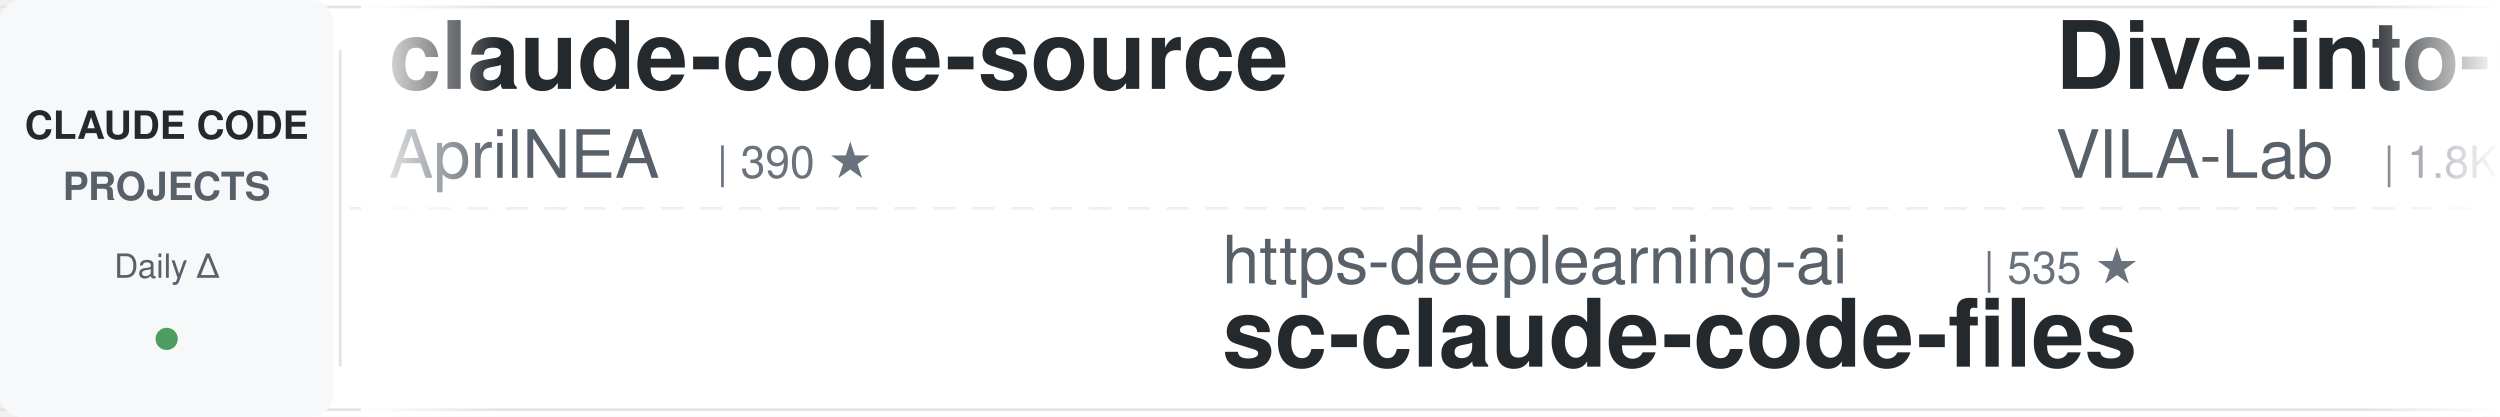
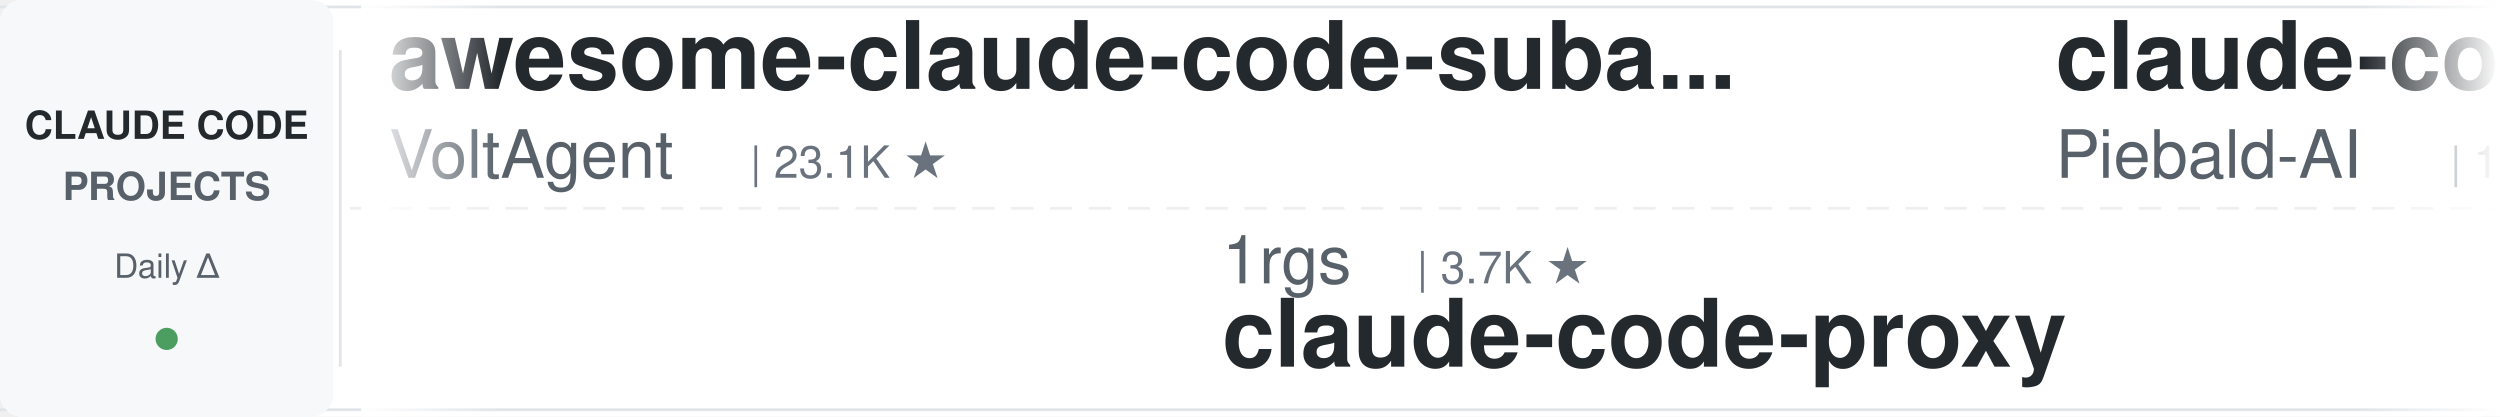
<svg xmlns="http://www.w3.org/2000/svg" width="900" height="150">
  <defs>
    <linearGradient id="leftFade" x1="0%" y1="0%" x2="100%" y2="0%">
      <stop offset="0%" style="stop-color:#ffffff;stop-opacity:1" />
      <stop offset="100%" style="stop-color:#ffffff;stop-opacity:0" />
    </linearGradient>
    <linearGradient id="rightFade" x1="0%" y1="0%" x2="100%" y2="0%">
      <stop offset="0%" style="stop-color:#ffffff;stop-opacity:0" />
      <stop offset="100%" style="stop-color:#ffffff;stop-opacity:1" />
    </linearGradient>
  </defs>
  <rect width="900" height="150" fill="#ffffff" rx="8" />
  <rect x="0" y="2" width="900" height="1" fill="#e1e4e8" />
  <rect x="0" y="147" width="900" height="1" fill="#e1e4e8" />
  <line x1="0" y1="75" x2="900" y2="75" stroke="#e1e4e8" stroke-width="1" stroke-dasharray="8 6" opacity="0.6" />
  <rect x="0" y="0" width="120" height="150" fill="#f6f8fa" rx="8" />
  <text x="60" y="50" font-family="-apple-system, BlinkMacSystemFont, 'Segoe UI', Helvetica, Arial, sans-serif" font-size="14" font-weight="600" fill="#24292e" text-anchor="middle">CLAUDE CODE</text>
  <text x="60" y="72" font-family="-apple-system, BlinkMacSystemFont, 'Segoe UI', Helvetica, Arial, sans-serif" font-size="14" font-weight="600" fill="#586069" text-anchor="middle">PROJECTS</text>
  <text x="60" y="100" font-family="-apple-system, BlinkMacSystemFont, 'Segoe UI', Helvetica, Arial, sans-serif" font-size="12" font-weight="500" fill="#586069" text-anchor="middle">Daily Δ</text>
  <circle cx="60" cy="122" r="4" fill="#22863a" opacity="0.8" />
  <rect x="122" y="18" width="1" height="114" fill="#e1e4e8" />
  <clipPath id="tickerClip">
    <rect x="130" y="0" width="770" height="150" />
  </clipPath>
  <g clip-path="url(#tickerClip)">
    <g id="tickerItems">
      <animateTransform attributeName="transform" attributeType="XML" type="translate" from="0 0" to="-3000 0" dur="54s" repeatCount="indefinite" />
      <g transform="translate(0, 0)">
-         <text x="140" y="32" font-family="-apple-system, BlinkMacSystemFont, 'Segoe UI', Helvetica, Arial, sans-serif" font-size="34" font-weight="600" fill="#24292e">claude-code-source</text>
-         <text x="140" y="64" font-family="-apple-system, BlinkMacSystemFont, 'Segoe UI', Helvetica, Arial, sans-serif" font-size="24" font-weight="400" fill="#586069">AprilNEA</text>
-         <text x="258" y="64" font-family="-apple-system, BlinkMacSystemFont, 'Segoe UI', Helvetica, Arial, sans-serif" font-size="16" font-weight="500" fill="#6a737d">| 390 ★</text>
+         <text x="140" y="32" font-family="-apple-system, BlinkMacSystemFont, 'Segoe UI', Helvetica, Arial, sans-serif" font-size="34" font-weight="600" fill="#24292e">awesome-claude-code-suba...</text>
+         <text x="140" y="64" font-family="-apple-system, BlinkMacSystemFont, 'Segoe UI', Helvetica, Arial, sans-serif" font-size="24" font-weight="400" fill="#586069">VoltAgent</text>
+         <text x="270" y="64" font-family="-apple-system, BlinkMacSystemFont, 'Segoe UI', Helvetica, Arial, sans-serif" font-size="16" font-weight="500" fill="#6a737d">| 23.1K ★</text>
      </g>
      <g transform="translate(300, 0)">
-         <text x="140" y="102" font-family="-apple-system, BlinkMacSystemFont, 'Segoe UI', Helvetica, Arial, sans-serif" font-size="24" font-weight="400" fill="#586069">https-deeplearning-ai</text>
-         <text x="414" y="102" font-family="-apple-system, BlinkMacSystemFont, 'Segoe UI', Helvetica, Arial, sans-serif" font-size="16" font-weight="500" fill="#6a737d">| 535 ★</text>
-         <text x="140" y="132" font-family="-apple-system, BlinkMacSystemFont, 'Segoe UI', Helvetica, Arial, sans-serif" font-size="34" font-weight="600" fill="#24292e">sc-claude-code-files</text>
+         <text x="140" y="102" font-family="-apple-system, BlinkMacSystemFont, 'Segoe UI', Helvetica, Arial, sans-serif" font-size="24" font-weight="400" fill="#586069">1rgs</text>
+         <text x="210" y="102" font-family="-apple-system, BlinkMacSystemFont, 'Segoe UI', Helvetica, Arial, sans-serif" font-size="16" font-weight="500" fill="#6a737d">| 3.7K ★</text>
+         <text x="140" y="132" font-family="-apple-system, BlinkMacSystemFont, 'Segoe UI', Helvetica, Arial, sans-serif" font-size="34" font-weight="600" fill="#24292e">claude-code-proxy</text>
      </g>
      <g transform="translate(600, 0)">
-         <text x="140" y="32" font-family="-apple-system, BlinkMacSystemFont, 'Segoe UI', Helvetica, Arial, sans-serif" font-size="34" font-weight="600" fill="#24292e">Dive-into-Claude-Code</text>
-         <text x="140" y="64" font-family="-apple-system, BlinkMacSystemFont, 'Segoe UI', Helvetica, Arial, sans-serif" font-size="24" font-weight="400" fill="#586069">VILA-Lab</text>
-         <text x="258" y="64" font-family="-apple-system, BlinkMacSystemFont, 'Segoe UI', Helvetica, Arial, sans-serif" font-size="16" font-weight="500" fill="#6a737d">| 1.8K ★</text>
+         <text x="140" y="32" font-family="-apple-system, BlinkMacSystemFont, 'Segoe UI', Helvetica, Arial, sans-serif" font-size="34" font-weight="600" fill="#24292e">claude-code-system-promp...</text>
+         <text x="140" y="64" font-family="-apple-system, BlinkMacSystemFont, 'Segoe UI', Helvetica, Arial, sans-serif" font-size="24" font-weight="400" fill="#586069">Piebald-AI</text>
+         <text x="282" y="64" font-family="-apple-system, BlinkMacSystemFont, 'Segoe UI', Helvetica, Arial, sans-serif" font-size="16" font-weight="500" fill="#6a737d">| 11.7K ★</text>
      </g>
      <g transform="translate(900, 0)">
-         <text x="140" y="102" font-family="-apple-system, BlinkMacSystemFont, 'Segoe UI', Helvetica, Arial, sans-serif" font-size="24" font-weight="400" fill="#586069">frankbria</text>
-         <text x="270" y="102" font-family="-apple-system, BlinkMacSystemFont, 'Segoe UI', Helvetica, Arial, sans-serif" font-size="16" font-weight="500" fill="#6a737d">| 9.5K ★</text>
-         <text x="140" y="132" font-family="-apple-system, BlinkMacSystemFont, 'Segoe UI', Helvetica, Arial, sans-serif" font-size="34" font-weight="600" fill="#24292e">ralph-claude-code</text>
+         <text x="140" y="102" font-family="-apple-system, BlinkMacSystemFont, 'Segoe UI', Helvetica, Arial, sans-serif" font-size="24" font-weight="400" fill="#586069">AICoderTudou</text>
+         <text x="306" y="102" font-family="-apple-system, BlinkMacSystemFont, 'Segoe UI', Helvetica, Arial, sans-serif" font-size="16" font-weight="500" fill="#6a737d">| 498 ★</text>
+         <text x="140" y="132" font-family="-apple-system, BlinkMacSystemFont, 'Segoe UI', Helvetica, Arial, sans-serif" font-size="34" font-weight="600" fill="#24292e">claude-code-tudou</text>
      </g>
      <g transform="translate(1200, 0)">
-         <text x="140" y="32" font-family="-apple-system, BlinkMacSystemFont, 'Segoe UI', Helvetica, Arial, sans-serif" font-size="34" font-weight="600" fill="#24292e">claude-code-router</text>
-         <text x="140" y="64" font-family="-apple-system, BlinkMacSystemFont, 'Segoe UI', Helvetica, Arial, sans-serif" font-size="24" font-weight="400" fill="#586069">musistudio</text>
-         <text x="282" y="64" font-family="-apple-system, BlinkMacSystemFont, 'Segoe UI', Helvetica, Arial, sans-serif" font-size="16" font-weight="500" fill="#6a737d">| 35.7K ★</text>
+         <text x="140" y="32" font-family="-apple-system, BlinkMacSystemFont, 'Segoe UI', Helvetica, Arial, sans-serif" font-size="34" font-weight="600" fill="#24292e">everything-claude-code-z...</text>
+         <text x="140" y="64" font-family="-apple-system, BlinkMacSystemFont, 'Segoe UI', Helvetica, Arial, sans-serif" font-size="24" font-weight="400" fill="#586069">xu-xiang</text>
+         <text x="258" y="64" font-family="-apple-system, BlinkMacSystemFont, 'Segoe UI', Helvetica, Arial, sans-serif" font-size="16" font-weight="500" fill="#6a737d">| 1.6K ★</text>
      </g>
      <g transform="translate(1500, 0)">
-         <text x="140" y="102" font-family="-apple-system, BlinkMacSystemFont, 'Segoe UI', Helvetica, Arial, sans-serif" font-size="24" font-weight="400" fill="#586069">pedrohcgs</text>
-         <text x="270" y="102" font-family="-apple-system, BlinkMacSystemFont, 'Segoe UI', Helvetica, Arial, sans-serif" font-size="16" font-weight="500" fill="#6a737d">| 1.4K ★</text>
-         <text x="140" y="132" font-family="-apple-system, BlinkMacSystemFont, 'Segoe UI', Helvetica, Arial, sans-serif" font-size="34" font-weight="600" fill="#24292e">claude-code-my-workflow</text>
+         <text x="140" y="102" font-family="-apple-system, BlinkMacSystemFont, 'Segoe UI', Helvetica, Arial, sans-serif" font-size="24" font-weight="400" fill="#586069">centminmod</text>
+         <text x="282" y="102" font-family="-apple-system, BlinkMacSystemFont, 'Segoe UI', Helvetica, Arial, sans-serif" font-size="16" font-weight="500" fill="#6a737d">| 2.5K ★</text>
+         <text x="140" y="132" font-family="-apple-system, BlinkMacSystemFont, 'Segoe UI', Helvetica, Arial, sans-serif" font-size="34" font-weight="600" fill="#24292e">my-claude-code-setup</text>
      </g>
      <g transform="translate(1800, 0)">
-         <text x="140" y="32" font-family="-apple-system, BlinkMacSystemFont, 'Segoe UI', Helvetica, Arial, sans-serif" font-size="34" font-weight="600" fill="#24292e">claude-howto</text>
-         <text x="140" y="64" font-family="-apple-system, BlinkMacSystemFont, 'Segoe UI', Helvetica, Arial, sans-serif" font-size="24" font-weight="400" fill="#586069">luongnv89</text>
-         <text x="270" y="64" font-family="-apple-system, BlinkMacSystemFont, 'Segoe UI', Helvetica, Arial, sans-serif" font-size="16" font-weight="500" fill="#6a737d">| 39.5K ★</text>
+         <text x="140" y="32" font-family="-apple-system, BlinkMacSystemFont, 'Segoe UI', Helvetica, Arial, sans-serif" font-size="34" font-weight="600" fill="#24292e">claude-code-engineering</text>
+         <text x="140" y="64" font-family="-apple-system, BlinkMacSystemFont, 'Segoe UI', Helvetica, Arial, sans-serif" font-size="24" font-weight="400" fill="#586069">huangjia2019</text>
+         <text x="306" y="64" font-family="-apple-system, BlinkMacSystemFont, 'Segoe UI', Helvetica, Arial, sans-serif" font-size="16" font-weight="500" fill="#6a737d">| 959 ★</text>
      </g>
      <g transform="translate(2100, 0)">
-         <text x="140" y="102" font-family="-apple-system, BlinkMacSystemFont, 'Segoe UI', Helvetica, Arial, sans-serif" font-size="24" font-weight="400" fill="#586069">edmund-io</text>
-         <text x="270" y="102" font-family="-apple-system, BlinkMacSystemFont, 'Segoe UI', Helvetica, Arial, sans-serif" font-size="16" font-weight="500" fill="#6a737d">| 1.5K ★</text>
-         <text x="140" y="132" font-family="-apple-system, BlinkMacSystemFont, 'Segoe UI', Helvetica, Arial, sans-serif" font-size="34" font-weight="600" fill="#24292e">edmunds-claude-code</text>
+         <text x="140" y="102" font-family="-apple-system, BlinkMacSystemFont, 'Segoe UI', Helvetica, Arial, sans-serif" font-size="24" font-weight="400" fill="#586069">jeremylongshore</text>
+         <text x="342" y="102" font-family="-apple-system, BlinkMacSystemFont, 'Segoe UI', Helvetica, Arial, sans-serif" font-size="16" font-weight="500" fill="#6a737d">| 2.5K ★</text>
+         <text x="140" y="132" font-family="-apple-system, BlinkMacSystemFont, 'Segoe UI', Helvetica, Arial, sans-serif" font-size="34" font-weight="600" fill="#24292e">claude-code-plugins-plus...</text>
      </g>
      <g transform="translate(2400, 0)">
-         <text x="140" y="32" font-family="-apple-system, BlinkMacSystemFont, 'Segoe UI', Helvetica, Arial, sans-serif" font-size="34" font-weight="600" fill="#24292e">claude-code-hooks-master...</text>
-         <text x="140" y="64" font-family="-apple-system, BlinkMacSystemFont, 'Segoe UI', Helvetica, Arial, sans-serif" font-size="24" font-weight="400" fill="#586069">disler</text>
-         <text x="234" y="64" font-family="-apple-system, BlinkMacSystemFont, 'Segoe UI', Helvetica, Arial, sans-serif" font-size="16" font-weight="500" fill="#6a737d">| 3.8K ★</text>
+         <text x="140" y="32" font-family="-apple-system, BlinkMacSystemFont, 'Segoe UI', Helvetica, Arial, sans-serif" font-size="34" font-weight="600" fill="#24292e">claude-code-best-practic...</text>
+         <text x="140" y="64" font-family="-apple-system, BlinkMacSystemFont, 'Segoe UI', Helvetica, Arial, sans-serif" font-size="24" font-weight="400" fill="#586069">shanraisshan</text>
+         <text x="306" y="64" font-family="-apple-system, BlinkMacSystemFont, 'Segoe UI', Helvetica, Arial, sans-serif" font-size="16" font-weight="500" fill="#6a737d">| 62.4K ★</text>
      </g>
      <g transform="translate(2700, 0)">
-         <text x="140" y="102" font-family="-apple-system, BlinkMacSystemFont, 'Segoe UI', Helvetica, Arial, sans-serif" font-size="24" font-weight="400" fill="#586069">Donchitos</text>
-         <text x="270" y="102" font-family="-apple-system, BlinkMacSystemFont, 'Segoe UI', Helvetica, Arial, sans-serif" font-size="16" font-weight="500" fill="#6a737d">| 22.8K ★</text>
-         <text x="140" y="132" font-family="-apple-system, BlinkMacSystemFont, 'Segoe UI', Helvetica, Arial, sans-serif" font-size="34" font-weight="600" fill="#24292e">Claude-Code-Game-Studios</text>
+         <text x="140" y="102" font-family="-apple-system, BlinkMacSystemFont, 'Segoe UI', Helvetica, Arial, sans-serif" font-size="24" font-weight="400" fill="#586069">krusemediallc</text>
+         <text x="318" y="102" font-family="-apple-system, BlinkMacSystemFont, 'Segoe UI', Helvetica, Arial, sans-serif" font-size="16" font-weight="500" fill="#6a737d">| 991 ★</text>
+         <text x="140" y="132" font-family="-apple-system, BlinkMacSystemFont, 'Segoe UI', Helvetica, Arial, sans-serif" font-size="34" font-weight="600" fill="#24292e">arcads-claude-code</text>
      </g>
      <g transform="translate(3000, 0)">
-         <text x="140" y="32" font-family="-apple-system, BlinkMacSystemFont, 'Segoe UI', Helvetica, Arial, sans-serif" font-size="34" font-weight="600" fill="#24292e">claude-code-source</text>
-         <text x="140" y="64" font-family="-apple-system, BlinkMacSystemFont, 'Segoe UI', Helvetica, Arial, sans-serif" font-size="24" font-weight="400" fill="#586069">AprilNEA</text>
-         <text x="258" y="64" font-family="-apple-system, BlinkMacSystemFont, 'Segoe UI', Helvetica, Arial, sans-serif" font-size="16" font-weight="500" fill="#6a737d">| 390 ★</text>
+         <text x="140" y="32" font-family="-apple-system, BlinkMacSystemFont, 'Segoe UI', Helvetica, Arial, sans-serif" font-size="34" font-weight="600" fill="#24292e">awesome-claude-code-suba...</text>
+         <text x="140" y="64" font-family="-apple-system, BlinkMacSystemFont, 'Segoe UI', Helvetica, Arial, sans-serif" font-size="24" font-weight="400" fill="#586069">VoltAgent</text>
+         <text x="270" y="64" font-family="-apple-system, BlinkMacSystemFont, 'Segoe UI', Helvetica, Arial, sans-serif" font-size="16" font-weight="500" fill="#6a737d">| 23.1K ★</text>
      </g>
      <g transform="translate(3300, 0)">
-         <text x="140" y="102" font-family="-apple-system, BlinkMacSystemFont, 'Segoe UI', Helvetica, Arial, sans-serif" font-size="24" font-weight="400" fill="#586069">https-deeplearning-ai</text>
-         <text x="414" y="102" font-family="-apple-system, BlinkMacSystemFont, 'Segoe UI', Helvetica, Arial, sans-serif" font-size="16" font-weight="500" fill="#6a737d">| 535 ★</text>
-         <text x="140" y="132" font-family="-apple-system, BlinkMacSystemFont, 'Segoe UI', Helvetica, Arial, sans-serif" font-size="34" font-weight="600" fill="#24292e">sc-claude-code-files</text>
+         <text x="140" y="102" font-family="-apple-system, BlinkMacSystemFont, 'Segoe UI', Helvetica, Arial, sans-serif" font-size="24" font-weight="400" fill="#586069">1rgs</text>
+         <text x="210" y="102" font-family="-apple-system, BlinkMacSystemFont, 'Segoe UI', Helvetica, Arial, sans-serif" font-size="16" font-weight="500" fill="#6a737d">| 3.7K ★</text>
+         <text x="140" y="132" font-family="-apple-system, BlinkMacSystemFont, 'Segoe UI', Helvetica, Arial, sans-serif" font-size="34" font-weight="600" fill="#24292e">claude-code-proxy</text>
      </g>
      <g transform="translate(3600, 0)">
-         <text x="140" y="32" font-family="-apple-system, BlinkMacSystemFont, 'Segoe UI', Helvetica, Arial, sans-serif" font-size="34" font-weight="600" fill="#24292e">Dive-into-Claude-Code</text>
-         <text x="140" y="64" font-family="-apple-system, BlinkMacSystemFont, 'Segoe UI', Helvetica, Arial, sans-serif" font-size="24" font-weight="400" fill="#586069">VILA-Lab</text>
-         <text x="258" y="64" font-family="-apple-system, BlinkMacSystemFont, 'Segoe UI', Helvetica, Arial, sans-serif" font-size="16" font-weight="500" fill="#6a737d">| 1.8K ★</text>
+         <text x="140" y="32" font-family="-apple-system, BlinkMacSystemFont, 'Segoe UI', Helvetica, Arial, sans-serif" font-size="34" font-weight="600" fill="#24292e">claude-code-system-promp...</text>
+         <text x="140" y="64" font-family="-apple-system, BlinkMacSystemFont, 'Segoe UI', Helvetica, Arial, sans-serif" font-size="24" font-weight="400" fill="#586069">Piebald-AI</text>
+         <text x="282" y="64" font-family="-apple-system, BlinkMacSystemFont, 'Segoe UI', Helvetica, Arial, sans-serif" font-size="16" font-weight="500" fill="#6a737d">| 11.7K ★</text>
      </g>
      <g transform="translate(3900, 0)">
-         <text x="140" y="102" font-family="-apple-system, BlinkMacSystemFont, 'Segoe UI', Helvetica, Arial, sans-serif" font-size="24" font-weight="400" fill="#586069">frankbria</text>
-         <text x="270" y="102" font-family="-apple-system, BlinkMacSystemFont, 'Segoe UI', Helvetica, Arial, sans-serif" font-size="16" font-weight="500" fill="#6a737d">| 9.5K ★</text>
-         <text x="140" y="132" font-family="-apple-system, BlinkMacSystemFont, 'Segoe UI', Helvetica, Arial, sans-serif" font-size="34" font-weight="600" fill="#24292e">ralph-claude-code</text>
+         <text x="140" y="102" font-family="-apple-system, BlinkMacSystemFont, 'Segoe UI', Helvetica, Arial, sans-serif" font-size="24" font-weight="400" fill="#586069">AICoderTudou</text>
+         <text x="306" y="102" font-family="-apple-system, BlinkMacSystemFont, 'Segoe UI', Helvetica, Arial, sans-serif" font-size="16" font-weight="500" fill="#6a737d">| 498 ★</text>
+         <text x="140" y="132" font-family="-apple-system, BlinkMacSystemFont, 'Segoe UI', Helvetica, Arial, sans-serif" font-size="34" font-weight="600" fill="#24292e">claude-code-tudou</text>
      </g>
    </g>
  </g>
  <rect x="130" y="0" width="50" height="150" fill="url(#leftFade)" />
  <rect x="850" y="0" width="50" height="150" fill="url(#rightFade)" />
</svg>
